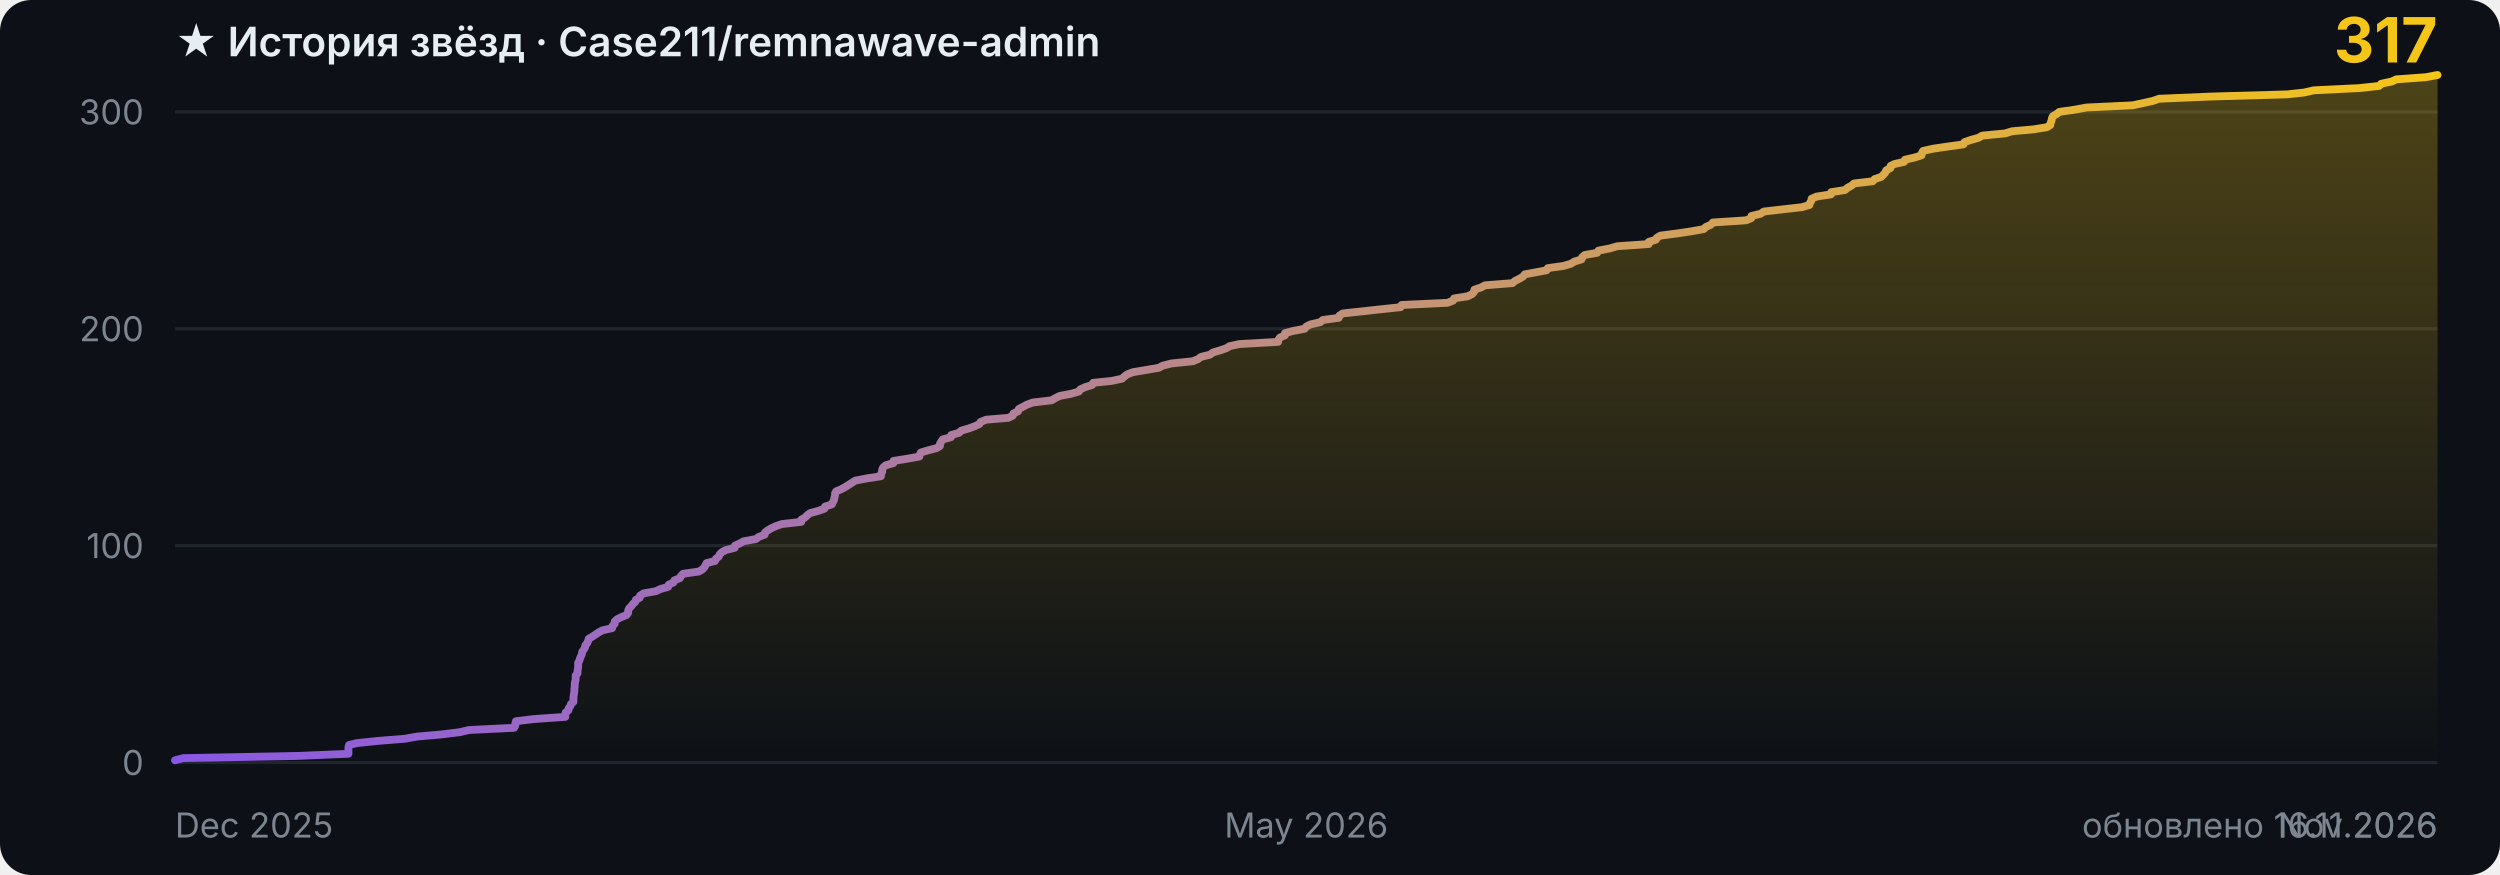
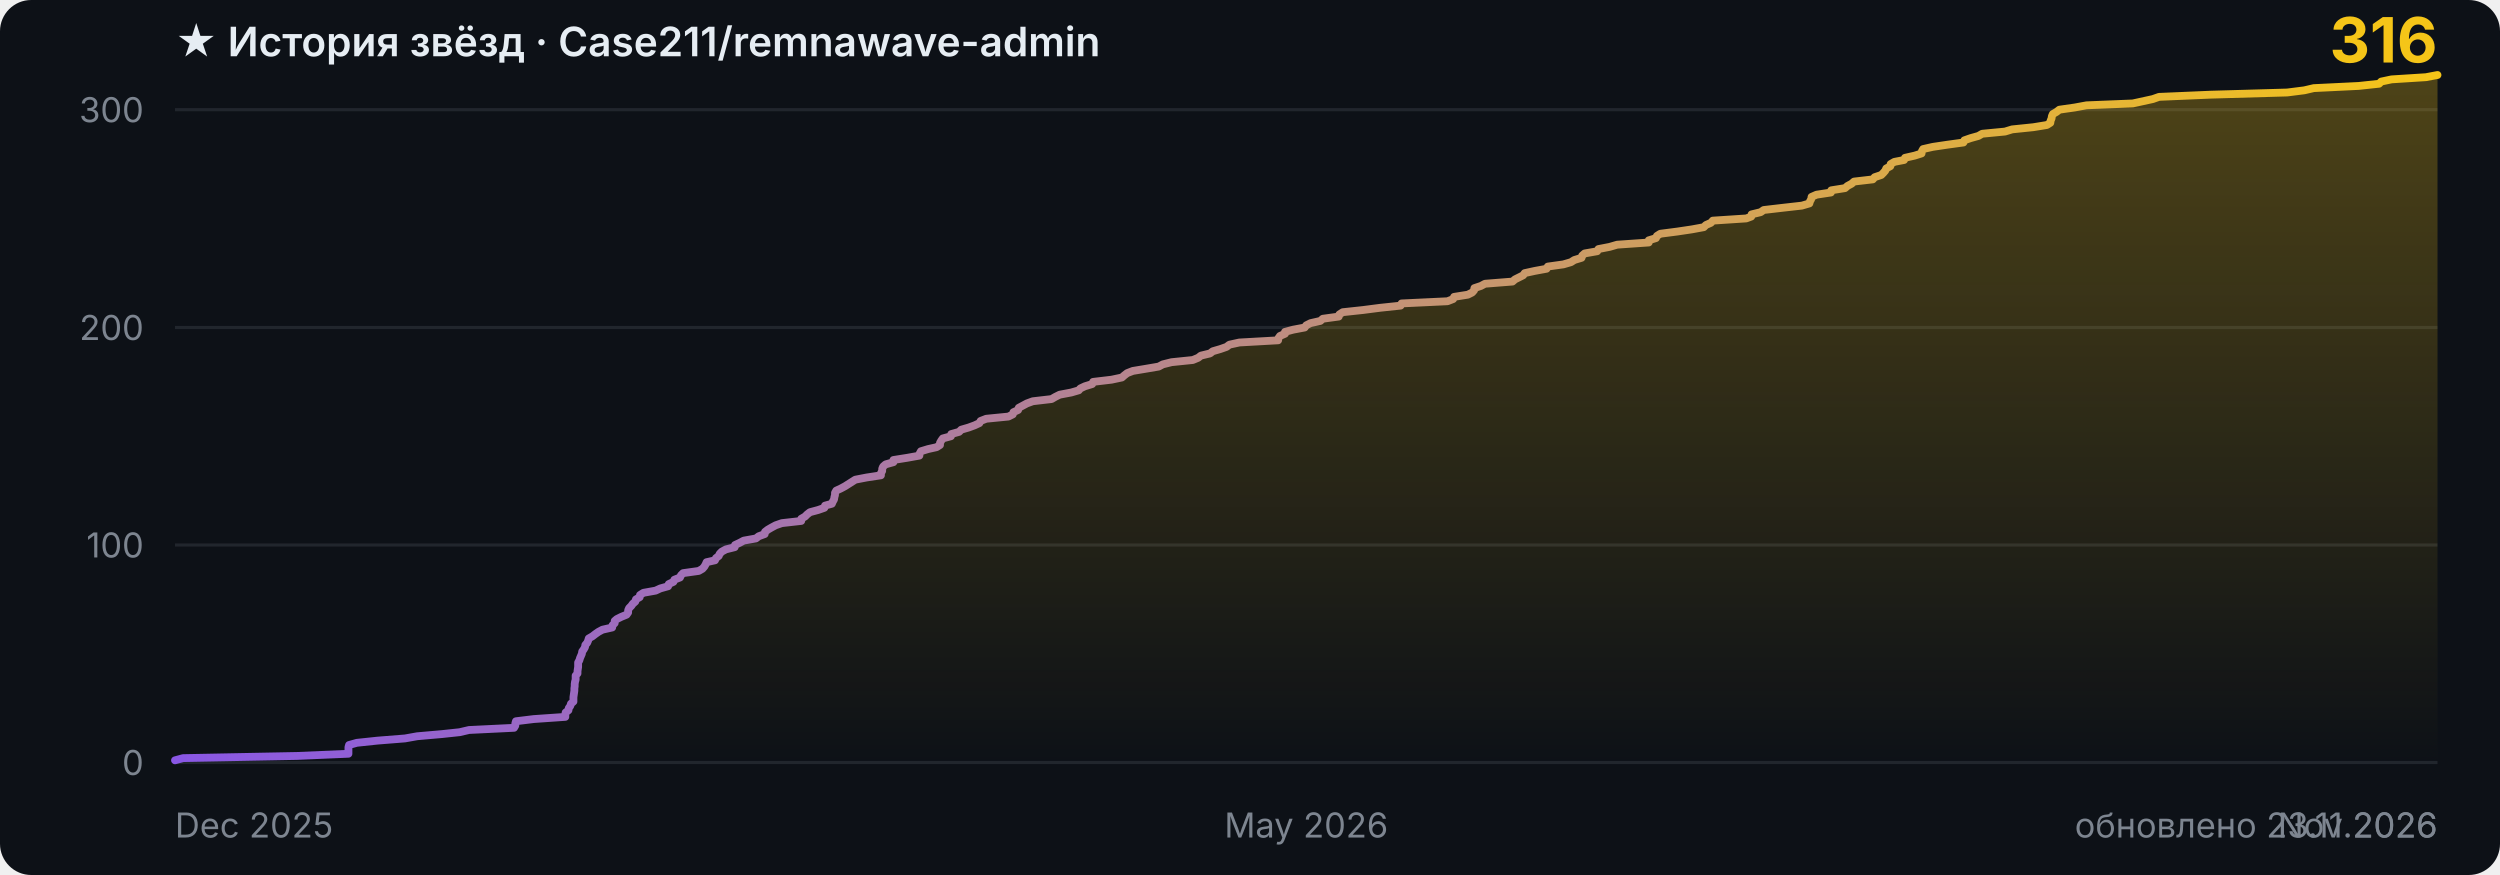
- <svg xmlns="http://www.w3.org/2000/svg" width="800" height="280" viewBox="0 0 800 280" role="img" aria-label="История звёзд Case211/remnawave-admin: 317">
+ <svg xmlns="http://www.w3.org/2000/svg" width="800" height="280" viewBox="0 0 800 280" role="img" aria-label="История звёзд Case211/remnawave-admin: 316">
  <style>
    .bg { fill: #0d1117; }
    .grid { stroke: #21262d; stroke-width: 1; }
    .tick { fill: #7d8590; font: 11px -apple-system, BlinkMacSystemFont, 'Segoe UI', sans-serif; }
    .title { fill: #e6edf3; font: 600 13px -apple-system, BlinkMacSystemFont, 'Segoe UI', sans-serif; }
    .total { fill: #f5c518; font: 700 20px -apple-system, BlinkMacSystemFont, 'Segoe UI', sans-serif; }
    .curve { fill: none; stroke: url(#stroke); stroke-width: 2.5; stroke-linejoin: round; stroke-linecap: round; }
    @media (prefers-color-scheme: light) {
      .bg { fill: #ffffff; }
      .grid { stroke: #e6e8eb; }
      .tick { fill: #6e7781; }
      .title { fill: #1f2328; }
    }
  </style>
  <defs>
    <linearGradient id="stroke" x1="0" y1="0" x2="1" y2="0">
      <stop offset="0%" stop-color="#8957e5" />
      <stop offset="100%" stop-color="#f5c518" />
    </linearGradient>
    <linearGradient id="fill" x1="0" y1="0" x2="0" y2="1">
      <stop offset="0%" stop-color="#f5c518" stop-opacity="0.28" />
      <stop offset="100%" stop-color="#f5c518" stop-opacity="0" />
    </linearGradient>
  </defs>
  <rect class="bg" width="800" height="280" rx="10" />
  <line x1="56" y1="244.0" x2="780" y2="244.0" class="grid" />
  <text x="46" y="248.0" class="tick" text-anchor="end">0</text>
-   <line x1="56" y1="174.6" x2="780" y2="174.6" class="grid" />
-   <text x="46" y="178.6" class="tick" text-anchor="end">100</text>
-   <line x1="56" y1="105.2" x2="780" y2="105.2" class="grid" />
-   <text x="46" y="109.2" class="tick" text-anchor="end">200</text>
-   <line x1="56" y1="35.8" x2="780" y2="35.8" class="grid" />
-   <text x="46" y="39.8" class="tick" text-anchor="end">300</text>
-   <line x1="56" y1="-33.6" x2="780" y2="-33.6" class="grid" />
-   <text x="46" y="-29.6" class="tick" text-anchor="end">400</text>
-   <polygon points="56,244 56.0,243.3 58.6,242.6 95.1,241.9 111.5,241.2 111.5,240.5 111.5,239.8 111.5,239.1 111.7,238.4 114.2,237.8 120.8,237.1 129.6,236.4 133.5,235.7 141.5,235.0 147.1,234.3 150.1,233.6 164.5,232.9 164.9,232.2 164.9,231.5 165.1,230.8 170.8,230.1 180.9,229.4 180.9,228.7 181.0,228.0 181.9,227.3 182.0,226.6 182.5,226.0 182.7,225.3 183.5,224.6 183.5,223.9 183.5,223.2 183.6,222.5 183.7,221.8 183.8,221.1 183.8,220.4 183.9,219.7 183.9,219.0 184.0,218.3 184.2,217.6 184.2,216.9 184.2,216.2 184.8,215.5 184.8,214.9 184.9,214.2 185.0,213.5 185.0,212.8 185.0,212.1 185.4,211.4 185.6,210.7 185.9,210.0 186.2,209.3 186.3,208.6 186.8,207.9 187.2,207.2 187.3,206.5 187.9,205.8 188.2,205.1 188.4,204.4 189.6,203.7 190.5,203.1 191.5,202.4 192.8,201.7 195.9,201.0 196.0,200.3 196.7,199.6 196.7,198.9 197.4,198.2 198.8,197.5 200.5,196.8 201.0,196.1 201.0,195.4 201.3,194.7 202.0,194.0 202.5,193.3 203.3,192.6 203.5,191.9 204.7,191.3 204.8,190.6 205.9,189.9 209.8,189.2 211.3,188.5 213.8,187.8 214.0,187.1 215.5,186.4 215.8,185.7 217.6,185.0 217.9,184.3 218.6,183.6 223.6,182.9 224.8,182.2 225.4,181.5 225.8,180.8 226.1,180.2 228.8,179.5 229.1,178.8 230.0,178.1 230.3,177.4 231.0,176.7 232.3,176.0 235.1,175.3 235.2,174.6 236.7,173.9 238.0,173.2 241.9,172.5 242.8,171.8 244.7,171.1 244.8,170.4 245.7,169.7 246.9,169.0 248.2,168.4 250.2,167.7 256.4,167.0 256.4,166.3 257.6,165.6 258.3,164.9 259.2,164.2 261.8,163.5 263.8,162.8 264.0,162.1 266.2,161.4 266.5,160.7 266.9,160.0 267.0,159.3 267.2,158.6 267.2,157.9 267.6,157.2 269.1,156.6 270.4,155.9 271.5,155.2 272.6,154.5 273.7,153.8 277.3,153.1 281.9,152.4 281.9,151.7 282.3,151.0 282.3,150.3 282.6,149.6 283.4,148.9 285.9,148.2 285.9,147.5 290.3,146.8 294.2,146.1 294.3,145.5 294.7,144.8 297.0,144.1 299.7,143.4 300.8,142.7 300.8,142.0 301.2,141.3 301.7,140.6 304.3,139.9 304.4,139.2 306.9,138.5 307.6,137.8 310.0,137.1 311.9,136.4 313.4,135.7 313.8,135.0 315.6,134.3 322.7,133.7 324.1,133.0 324.3,132.3 325.8,131.6 326.0,130.9 327.3,130.2 328.6,129.5 330.5,128.8 336.5,128.1 337.7,127.4 339.1,126.7 342.8,126.0 345.2,125.3 345.7,124.6 347.2,123.9 349.5,123.2 349.8,122.5 355.7,121.9 359.0,121.2 359.8,120.5 360.7,119.8 362.5,119.1 366.7,118.4 370.8,117.7 372.1,117.0 374.9,116.3 381.7,115.6 383.4,114.9 384.3,114.2 387.2,113.5 388.1,112.8 390.5,112.1 392.5,111.4 393.4,110.8 396.6,110.1 409.0,109.4 409.1,108.7 409.6,108.0 411.2,107.3 411.2,106.6 413.8,105.9 417.5,105.2 418.0,104.5 419.4,103.8 422.5,103.1 423.3,102.4 428.4,101.7 428.6,101.0 429.7,100.3 436.2,99.6 441.6,99.0 448.2,98.3 448.5,97.6 463.2,96.9 465.0,96.2 465.3,95.5 469.7,94.8 471.1,94.1 471.7,93.4 471.8,92.7 473.9,92.0 475.2,91.3 484.0,90.6 484.8,89.9 486.2,89.2 487.4,88.5 487.9,87.8 491.1,87.2 494.9,86.5 495.3,85.8 500.3,85.1 502.7,84.4 503.8,83.7 506.1,83.0 506.3,82.3 507.1,81.6 511.1,80.9 511.5,80.2 515.1,79.5 517.5,78.8 527.6,78.1 527.6,77.4 529.9,76.7 530.2,76.1 531.3,75.4 536.7,74.7 541.4,74.0 545.2,73.3 545.9,72.6 547.5,71.9 548.1,71.2 558.8,70.5 560.4,69.8 560.5,69.1 563.4,68.4 564.4,67.7 570.4,67.0 576.6,66.3 579.0,65.6 579.2,64.9 579.6,64.3 579.7,63.6 581.3,62.9 585.9,62.2 586.0,61.5 590.4,60.8 591.2,60.1 592.5,59.4 593.3,58.7 599.3,58.0 599.9,57.3 602.0,56.6 602.7,55.9 603.3,55.2 603.6,54.5 604.9,53.8 605.0,53.1 606.2,52.5 609.3,51.8 609.6,51.1 612.7,50.4 614.9,49.7 615.0,49.0 615.4,48.3 618.5,47.6 623.2,46.9 628.3,46.2 628.6,45.5 630.6,44.8 633.1,44.1 634.3,43.4 641.6,42.7 643.9,42.0 650.7,41.4 655.0,40.7 656.1,40.0 656.2,39.3 656.5,38.6 656.6,37.9 656.9,37.2 658.1,36.5 659.0,35.8 663.9,35.1 667.7,34.4 682.5,33.7 685.7,33.0 688.9,32.3 690.9,31.6 707.3,30.9 731.9,30.2 737.4,29.6 740.4,28.9 754.8,28.2 761.3,27.5 762.0,26.8 765.3,26.1 766.8,25.4 776.3,24.7 780.0,24.0 780.0,244" fill="url(#fill)" />
-   <polyline class="curve" points="56.0,243.3 58.6,242.6 95.1,241.9 111.5,241.2 111.5,240.5 111.5,239.8 111.5,239.1 111.7,238.4 114.2,237.8 120.8,237.1 129.6,236.4 133.5,235.7 141.5,235.0 147.1,234.3 150.1,233.6 164.5,232.9 164.9,232.2 164.9,231.5 165.1,230.8 170.8,230.1 180.9,229.4 180.9,228.7 181.0,228.0 181.9,227.3 182.0,226.6 182.5,226.0 182.7,225.3 183.5,224.6 183.5,223.9 183.5,223.2 183.6,222.5 183.7,221.8 183.8,221.1 183.8,220.4 183.9,219.7 183.9,219.0 184.0,218.3 184.2,217.6 184.2,216.9 184.2,216.2 184.8,215.5 184.8,214.9 184.9,214.2 185.0,213.5 185.0,212.8 185.0,212.1 185.4,211.4 185.6,210.7 185.9,210.0 186.2,209.3 186.3,208.6 186.8,207.9 187.2,207.2 187.3,206.5 187.9,205.8 188.2,205.1 188.4,204.4 189.6,203.7 190.5,203.1 191.5,202.4 192.8,201.7 195.9,201.0 196.0,200.3 196.7,199.6 196.7,198.9 197.4,198.2 198.8,197.5 200.5,196.8 201.0,196.1 201.0,195.4 201.3,194.7 202.0,194.0 202.5,193.3 203.3,192.6 203.5,191.9 204.7,191.3 204.8,190.6 205.9,189.9 209.8,189.2 211.3,188.5 213.8,187.8 214.0,187.1 215.5,186.4 215.8,185.7 217.6,185.0 217.9,184.3 218.6,183.6 223.6,182.9 224.8,182.2 225.4,181.5 225.8,180.8 226.1,180.2 228.8,179.5 229.1,178.8 230.0,178.1 230.3,177.4 231.0,176.7 232.3,176.0 235.1,175.3 235.2,174.6 236.7,173.9 238.0,173.2 241.9,172.5 242.8,171.8 244.7,171.1 244.8,170.4 245.7,169.7 246.9,169.0 248.2,168.4 250.2,167.7 256.4,167.0 256.4,166.3 257.6,165.6 258.3,164.9 259.2,164.2 261.8,163.5 263.8,162.8 264.0,162.1 266.2,161.4 266.5,160.7 266.9,160.0 267.0,159.3 267.2,158.6 267.2,157.9 267.6,157.2 269.1,156.6 270.4,155.9 271.5,155.2 272.6,154.5 273.7,153.8 277.3,153.1 281.9,152.4 281.9,151.7 282.3,151.0 282.3,150.3 282.6,149.6 283.4,148.9 285.9,148.2 285.9,147.5 290.3,146.8 294.2,146.1 294.3,145.5 294.7,144.8 297.0,144.1 299.7,143.4 300.8,142.7 300.8,142.0 301.2,141.3 301.7,140.6 304.3,139.9 304.4,139.2 306.9,138.5 307.6,137.8 310.0,137.1 311.9,136.4 313.4,135.7 313.8,135.0 315.6,134.3 322.7,133.7 324.1,133.0 324.3,132.3 325.8,131.6 326.0,130.9 327.3,130.2 328.6,129.5 330.5,128.8 336.5,128.1 337.7,127.4 339.1,126.7 342.8,126.0 345.2,125.3 345.7,124.6 347.2,123.9 349.5,123.2 349.8,122.5 355.7,121.9 359.0,121.2 359.8,120.5 360.7,119.8 362.5,119.1 366.7,118.4 370.8,117.7 372.1,117.0 374.9,116.3 381.7,115.6 383.4,114.9 384.3,114.2 387.2,113.5 388.1,112.8 390.5,112.1 392.5,111.4 393.4,110.8 396.6,110.1 409.0,109.4 409.1,108.7 409.6,108.0 411.2,107.3 411.2,106.6 413.8,105.9 417.5,105.2 418.0,104.5 419.4,103.8 422.5,103.1 423.3,102.4 428.4,101.7 428.6,101.0 429.7,100.3 436.2,99.6 441.6,99.0 448.2,98.3 448.5,97.6 463.2,96.9 465.0,96.2 465.3,95.5 469.7,94.8 471.1,94.1 471.7,93.4 471.8,92.7 473.9,92.0 475.2,91.3 484.0,90.6 484.8,89.9 486.2,89.2 487.4,88.5 487.9,87.8 491.1,87.2 494.9,86.5 495.3,85.8 500.3,85.1 502.7,84.4 503.8,83.7 506.1,83.0 506.3,82.3 507.1,81.6 511.1,80.9 511.5,80.2 515.1,79.5 517.5,78.8 527.6,78.1 527.6,77.4 529.9,76.7 530.2,76.1 531.3,75.4 536.7,74.7 541.4,74.0 545.2,73.3 545.9,72.6 547.5,71.9 548.1,71.2 558.8,70.5 560.4,69.8 560.5,69.1 563.4,68.4 564.4,67.7 570.4,67.0 576.6,66.3 579.0,65.6 579.2,64.9 579.6,64.3 579.7,63.6 581.3,62.9 585.9,62.2 586.0,61.5 590.4,60.8 591.2,60.1 592.5,59.4 593.3,58.7 599.3,58.0 599.9,57.3 602.0,56.6 602.7,55.9 603.3,55.2 603.6,54.5 604.9,53.8 605.0,53.1 606.2,52.5 609.3,51.8 609.6,51.1 612.7,50.4 614.9,49.7 615.0,49.0 615.4,48.3 618.5,47.6 623.2,46.9 628.3,46.2 628.6,45.5 630.6,44.8 633.1,44.1 634.3,43.4 641.6,42.7 643.9,42.0 650.7,41.4 655.0,40.7 656.1,40.0 656.2,39.3 656.5,38.6 656.6,37.9 656.9,37.2 658.1,36.5 659.0,35.8 663.9,35.1 667.7,34.4 682.5,33.7 685.7,33.0 688.9,32.3 690.9,31.6 707.3,30.9 731.9,30.2 737.4,29.6 740.4,28.9 754.8,28.2 761.3,27.5 762.0,26.8 765.3,26.1 766.8,25.4 776.3,24.7 780.0,24.0" />
+   <line x1="56" y1="174.4" x2="780" y2="174.4" class="grid" />
+   <text x="46" y="178.4" class="tick" text-anchor="end">100</text>
+   <line x1="56" y1="104.8" x2="780" y2="104.8" class="grid" />
+   <text x="46" y="108.8" class="tick" text-anchor="end">200</text>
+   <line x1="56" y1="35.1" x2="780" y2="35.1" class="grid" />
+   <text x="46" y="39.1" class="tick" text-anchor="end">300</text>
+   <line x1="56" y1="-34.5" x2="780" y2="-34.5" class="grid" />
+   <text x="46" y="-30.5" class="tick" text-anchor="end">400</text>
+   <polygon points="56,244 56.0,243.3 58.6,242.6 95.1,241.9 111.5,241.2 111.5,240.5 111.5,239.8 111.5,239.1 111.7,238.4 114.2,237.7 120.8,237.0 129.6,236.3 133.5,235.6 141.5,234.9 147.1,234.3 150.1,233.6 164.5,232.9 164.9,232.2 164.9,231.5 165.1,230.8 170.8,230.1 180.9,229.4 180.9,228.7 181.0,228.0 181.9,227.3 182.0,226.6 182.5,225.9 182.7,225.2 183.5,224.5 183.5,223.8 183.5,223.1 183.6,222.4 183.7,221.7 183.8,221.0 183.8,220.3 183.9,219.6 183.9,218.9 184.0,218.2 184.2,217.5 184.2,216.8 184.2,216.2 184.8,215.5 184.8,214.8 184.9,214.1 185.0,213.4 185.0,212.7 185.0,212.0 185.4,211.3 185.6,210.6 185.9,209.9 186.2,209.2 186.3,208.5 186.8,207.8 187.2,207.1 187.3,206.4 187.9,205.7 188.2,205.0 188.4,204.3 189.6,203.6 190.5,202.9 191.5,202.2 192.8,201.5 195.9,200.8 196.0,200.1 196.7,199.4 196.7,198.7 197.4,198.1 198.8,197.4 200.5,196.7 201.0,196.0 201.0,195.3 201.3,194.6 202.0,193.9 202.5,193.2 203.3,192.5 203.5,191.8 204.7,191.1 204.8,190.4 205.9,189.7 209.8,189.0 211.3,188.3 213.8,187.6 214.0,186.9 215.5,186.2 215.8,185.5 217.6,184.8 217.9,184.1 218.6,183.4 223.6,182.7 224.8,182.0 225.4,181.3 225.8,180.6 226.1,179.9 228.8,179.3 229.1,178.6 230.0,177.9 230.3,177.2 231.0,176.5 232.3,175.8 235.1,175.1 235.2,174.4 236.7,173.7 238.0,173.0 241.9,172.3 242.8,171.6 244.7,170.9 244.8,170.2 245.7,169.5 246.9,168.8 248.2,168.1 250.2,167.4 256.4,166.7 256.4,166.0 257.6,165.3 258.3,164.6 259.2,163.9 261.8,163.2 263.8,162.5 264.0,161.8 266.2,161.2 266.5,160.5 266.9,159.8 267.0,159.1 267.2,158.4 267.2,157.7 267.6,157.0 269.1,156.3 270.4,155.6 271.5,154.9 272.6,154.2 273.7,153.5 277.3,152.8 281.9,152.1 281.9,151.4 282.3,150.7 282.3,150.0 282.6,149.3 283.4,148.6 285.9,147.9 285.9,147.2 290.3,146.5 294.2,145.8 294.3,145.1 294.7,144.4 297.0,143.7 299.7,143.1 300.8,142.4 300.8,141.7 301.2,141.0 301.7,140.3 304.3,139.6 304.4,138.9 306.9,138.2 307.6,137.5 310.0,136.8 311.9,136.1 313.4,135.4 313.8,134.7 315.6,134.0 322.7,133.3 324.1,132.6 324.3,131.9 325.8,131.2 326.0,130.5 327.3,129.8 328.6,129.1 330.5,128.4 336.5,127.7 337.7,127.0 339.1,126.3 342.8,125.6 345.2,124.9 345.7,124.3 347.2,123.6 349.5,122.9 349.8,122.2 355.7,121.5 359.0,120.8 359.8,120.1 360.7,119.4 362.5,118.7 366.7,118.0 370.8,117.3 372.1,116.6 374.9,115.9 381.7,115.2 383.4,114.5 384.3,113.8 387.2,113.1 388.1,112.4 390.5,111.7 392.5,111.0 393.4,110.3 396.6,109.6 409.0,108.9 409.1,108.2 409.6,107.5 411.2,106.8 411.2,106.2 413.8,105.5 417.5,104.8 418.0,104.1 419.4,103.4 422.5,102.7 423.3,102.0 428.4,101.3 428.6,100.6 429.7,99.9 436.2,99.2 441.6,98.5 448.2,97.8 448.5,97.1 463.2,96.4 465.0,95.7 465.3,95.0 469.7,94.3 471.1,93.6 471.7,92.9 471.8,92.2 473.9,91.5 475.2,90.8 484.0,90.1 484.8,89.4 486.2,88.7 487.4,88.1 487.9,87.4 491.1,86.7 494.9,86.0 495.3,85.3 500.3,84.6 502.7,83.9 503.8,83.2 506.1,82.5 506.3,81.8 507.1,81.1 511.1,80.4 511.5,79.7 515.1,79.0 517.5,78.3 527.6,77.6 527.6,76.9 529.9,76.2 530.2,75.5 531.3,74.8 536.7,74.1 541.4,73.4 545.2,72.7 545.9,72.0 547.5,71.3 548.1,70.6 558.8,69.9 560.4,69.3 560.5,68.6 563.4,67.9 564.4,67.2 570.4,66.5 576.6,65.8 579.0,65.1 579.2,64.4 579.6,63.7 579.7,63.0 581.3,62.3 585.9,61.6 586.0,60.9 590.4,60.2 591.2,59.5 592.5,58.8 593.3,58.1 599.3,57.4 599.9,56.7 602.0,56.0 602.7,55.3 603.3,54.6 603.6,53.9 604.9,53.2 605.0,52.5 606.2,51.8 609.3,51.2 609.6,50.5 612.7,49.8 614.9,49.1 615.0,48.4 615.4,47.7 618.5,47.0 623.2,46.3 628.3,45.6 628.6,44.9 630.6,44.2 633.1,43.5 634.3,42.8 641.6,42.1 643.9,41.4 650.7,40.7 655.0,40.0 656.1,39.3 656.2,38.6 656.5,37.9 656.6,37.2 656.9,36.5 658.1,35.8 659.0,35.1 663.9,34.4 667.7,33.7 682.5,33.1 685.7,32.4 688.9,31.7 690.9,31.0 707.3,30.3 731.9,29.6 737.4,28.9 740.4,28.2 754.8,27.5 761.3,26.8 762.0,26.1 765.3,25.4 776.3,24.7 780.0,24.0 780.0,244" fill="url(#fill)" />
+   <polyline class="curve" points="56.0,243.3 58.6,242.6 95.1,241.9 111.5,241.2 111.5,240.5 111.5,239.8 111.5,239.1 111.7,238.4 114.2,237.7 120.8,237.0 129.6,236.3 133.5,235.6 141.5,234.9 147.1,234.3 150.1,233.6 164.5,232.9 164.9,232.2 164.9,231.5 165.1,230.8 170.8,230.1 180.9,229.4 180.9,228.7 181.0,228.0 181.9,227.3 182.0,226.6 182.5,225.9 182.7,225.2 183.5,224.5 183.5,223.8 183.5,223.1 183.6,222.4 183.7,221.7 183.8,221.0 183.8,220.3 183.9,219.6 183.9,218.9 184.0,218.2 184.2,217.5 184.2,216.8 184.2,216.2 184.8,215.5 184.8,214.8 184.9,214.1 185.0,213.4 185.0,212.7 185.0,212.0 185.4,211.3 185.6,210.6 185.9,209.9 186.2,209.2 186.3,208.5 186.8,207.8 187.2,207.1 187.3,206.4 187.9,205.7 188.2,205.0 188.4,204.3 189.6,203.6 190.5,202.9 191.5,202.2 192.8,201.5 195.9,200.8 196.0,200.1 196.7,199.4 196.7,198.7 197.4,198.1 198.8,197.4 200.5,196.7 201.0,196.0 201.0,195.3 201.3,194.6 202.0,193.9 202.5,193.2 203.3,192.5 203.5,191.8 204.7,191.1 204.8,190.4 205.9,189.7 209.8,189.0 211.3,188.3 213.8,187.6 214.0,186.9 215.5,186.2 215.8,185.5 217.6,184.8 217.9,184.1 218.6,183.4 223.6,182.7 224.8,182.0 225.4,181.3 225.8,180.6 226.1,179.9 228.8,179.3 229.1,178.6 230.0,177.9 230.3,177.2 231.0,176.5 232.3,175.8 235.1,175.1 235.2,174.4 236.7,173.7 238.0,173.0 241.9,172.3 242.8,171.6 244.7,170.9 244.8,170.2 245.7,169.5 246.9,168.8 248.2,168.1 250.2,167.4 256.4,166.7 256.4,166.0 257.6,165.3 258.3,164.6 259.2,163.9 261.8,163.2 263.8,162.5 264.0,161.8 266.2,161.2 266.5,160.5 266.9,159.8 267.0,159.1 267.2,158.4 267.2,157.7 267.6,157.0 269.1,156.3 270.4,155.6 271.5,154.9 272.6,154.2 273.7,153.5 277.3,152.8 281.9,152.1 281.9,151.4 282.3,150.7 282.3,150.0 282.6,149.3 283.4,148.6 285.9,147.9 285.9,147.2 290.3,146.5 294.2,145.8 294.3,145.1 294.7,144.4 297.0,143.7 299.7,143.1 300.8,142.4 300.8,141.7 301.2,141.0 301.7,140.3 304.3,139.6 304.4,138.9 306.9,138.2 307.6,137.5 310.0,136.8 311.9,136.1 313.4,135.4 313.8,134.7 315.6,134.0 322.7,133.3 324.1,132.6 324.3,131.9 325.8,131.2 326.0,130.5 327.3,129.8 328.6,129.1 330.5,128.4 336.5,127.7 337.7,127.0 339.1,126.3 342.8,125.6 345.2,124.9 345.7,124.3 347.2,123.6 349.5,122.9 349.8,122.2 355.7,121.5 359.0,120.8 359.8,120.1 360.7,119.4 362.5,118.7 366.7,118.0 370.8,117.3 372.1,116.6 374.9,115.9 381.7,115.2 383.4,114.5 384.3,113.8 387.2,113.1 388.1,112.4 390.5,111.7 392.5,111.0 393.4,110.3 396.6,109.6 409.0,108.9 409.1,108.2 409.6,107.5 411.2,106.8 411.2,106.2 413.8,105.5 417.5,104.8 418.0,104.1 419.4,103.4 422.5,102.7 423.3,102.0 428.4,101.3 428.6,100.6 429.7,99.9 436.2,99.2 441.6,98.5 448.2,97.8 448.5,97.1 463.2,96.4 465.0,95.7 465.3,95.0 469.7,94.3 471.1,93.6 471.7,92.9 471.8,92.2 473.9,91.5 475.2,90.8 484.0,90.1 484.8,89.4 486.2,88.7 487.4,88.1 487.9,87.4 491.1,86.7 494.9,86.0 495.3,85.3 500.3,84.6 502.7,83.9 503.8,83.2 506.1,82.5 506.3,81.8 507.1,81.1 511.1,80.4 511.5,79.7 515.1,79.0 517.5,78.3 527.6,77.6 527.6,76.9 529.9,76.2 530.2,75.5 531.3,74.8 536.7,74.1 541.4,73.4 545.2,72.7 545.9,72.0 547.5,71.3 548.1,70.6 558.8,69.9 560.4,69.3 560.5,68.6 563.4,67.9 564.4,67.2 570.4,66.5 576.6,65.8 579.0,65.1 579.2,64.4 579.6,63.7 579.7,63.0 581.3,62.3 585.9,61.6 586.0,60.9 590.4,60.2 591.2,59.5 592.5,58.8 593.3,58.1 599.3,57.4 599.9,56.7 602.0,56.0 602.7,55.3 603.3,54.6 603.6,53.9 604.9,53.2 605.0,52.5 606.2,51.8 609.3,51.2 609.6,50.5 612.7,49.8 614.9,49.1 615.0,48.4 615.4,47.7 618.5,47.0 623.2,46.3 628.3,45.6 628.6,44.9 630.6,44.2 633.1,43.5 634.3,42.8 641.6,42.1 643.9,41.4 650.7,40.7 655.0,40.0 656.1,39.3 656.2,38.6 656.5,37.9 656.6,37.2 656.9,36.5 658.1,35.8 659.0,35.1 663.9,34.4 667.7,33.7 682.5,33.1 685.7,32.4 688.9,31.7 690.9,31.0 707.3,30.3 731.9,29.6 737.4,28.9 740.4,28.2 754.8,27.5 761.3,26.8 762.0,26.1 765.3,25.4 776.3,24.7 780.0,24.0" />
  <text x="56.0" y="268" class="tick" text-anchor="start">Dec 2025</text>
  <text x="418.0" y="268" class="tick" text-anchor="middle">May 2026</text>
  <text x="780.0" y="268" class="tick" text-anchor="end">Nov 2026</text>
  <text x="56" y="18" class="title">★ История звёзд · Case211/remnawave-admin</text>
-   <text x="780" y="20" class="total" text-anchor="end">317</text>
-   <text x="780" y="268" class="tick" text-anchor="end">обновлено 16.11.2026</text>
+   <text x="780" y="20" class="total" text-anchor="end">316</text>
+   <text x="780" y="268" class="tick" text-anchor="end">обновлено 23.11.2026</text>
</svg>
